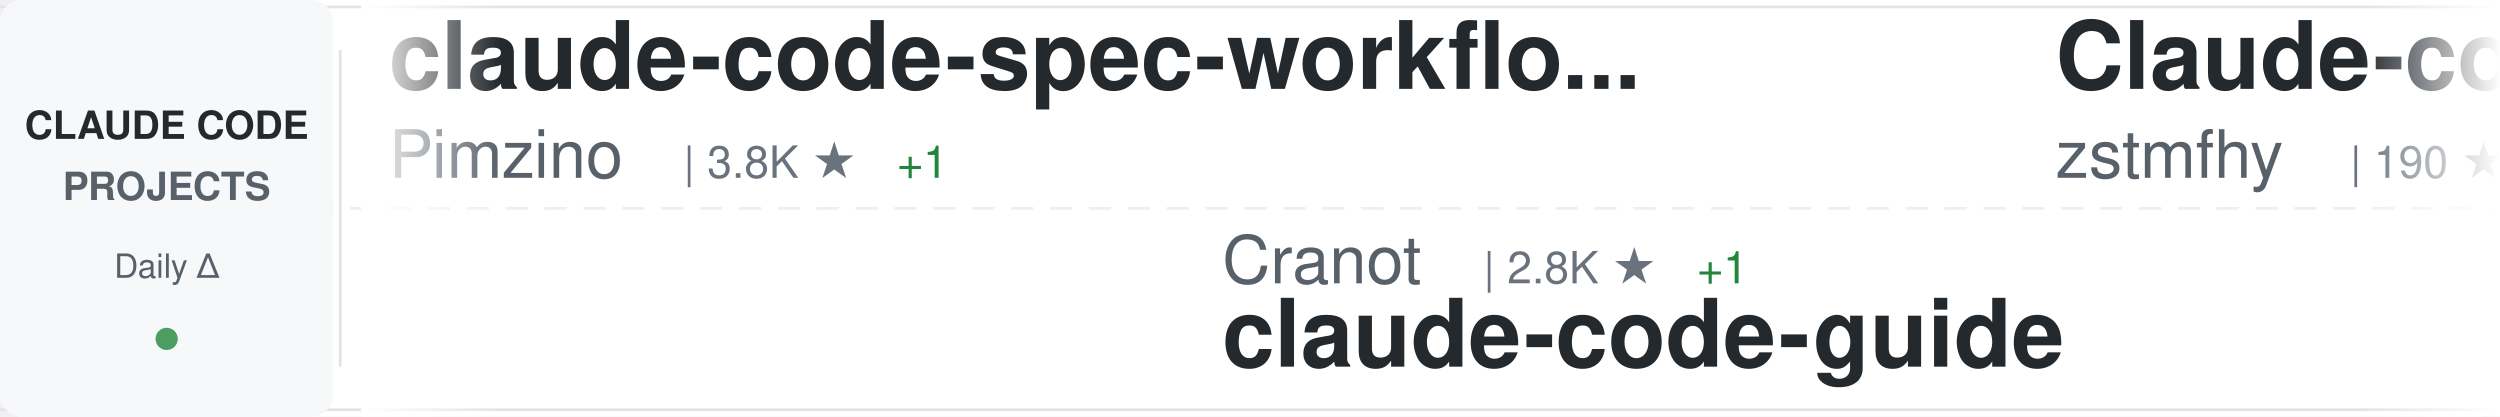
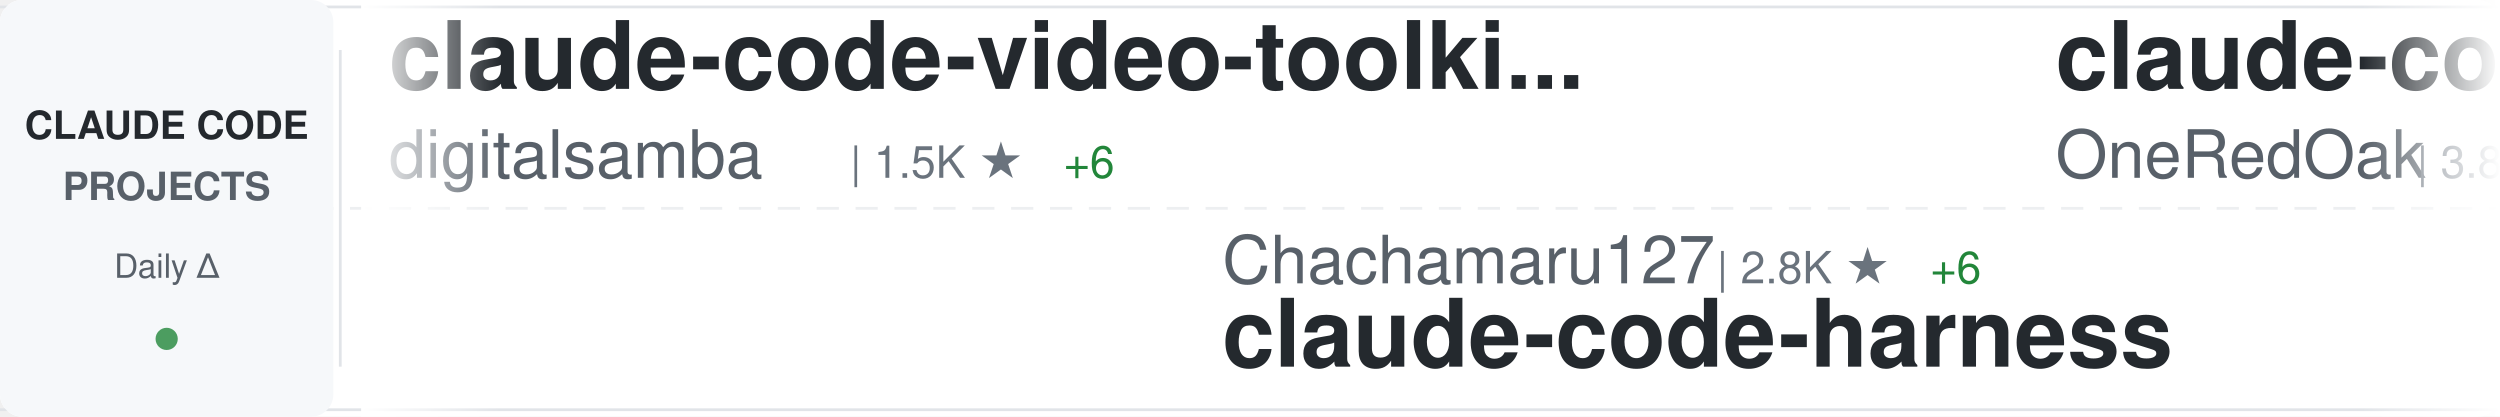
<svg xmlns="http://www.w3.org/2000/svg" width="900" height="150">
  <defs>
    <linearGradient id="awesomeLeftFade" x1="0%" y1="0%" x2="100%" y2="0%">
      <stop offset="0%" style="stop-color:#ffffff;stop-opacity:1" />
      <stop offset="100%" style="stop-color:#ffffff;stop-opacity:0" />
    </linearGradient>
    <linearGradient id="awesomeRightFade" x1="0%" y1="0%" x2="100%" y2="0%">
      <stop offset="0%" style="stop-color:#ffffff;stop-opacity:0" />
      <stop offset="100%" style="stop-color:#ffffff;stop-opacity:1" />
    </linearGradient>
  </defs>
  <rect width="900" height="150" fill="#ffffff" rx="8" />
  <rect x="0" y="2" width="900" height="1" fill="#e1e4e8" />
  <rect x="0" y="147" width="900" height="1" fill="#e1e4e8" />
  <line x1="0" y1="75" x2="900" y2="75" stroke="#e1e4e8" stroke-width="1" stroke-dasharray="8 6" opacity="0.6" />
  <rect x="0" y="0" width="120" height="150" fill="#f6f8fa" rx="8" />
  <text x="60" y="50" font-family="-apple-system, BlinkMacSystemFont, 'Segoe UI', Helvetica, Arial, sans-serif" font-size="14" font-weight="600" fill="#24292e" text-anchor="middle">CLAUDE CODE</text>
  <text x="60" y="72" font-family="-apple-system, BlinkMacSystemFont, 'Segoe UI', Helvetica, Arial, sans-serif" font-size="14" font-weight="600" fill="#586069" text-anchor="middle">PROJECTS</text>
  <text x="60" y="100" font-family="-apple-system, BlinkMacSystemFont, 'Segoe UI', Helvetica, Arial, sans-serif" font-size="12" font-weight="500" fill="#586069" text-anchor="middle">Daily Δ</text>
  <circle cx="60" cy="122" r="4" fill="#22863a" opacity="0.8" />
  <rect x="122" y="18" width="1" height="114" fill="#e1e4e8" />
  <clipPath id="awesomeTickerClip">
    <rect x="130" y="0" width="770" height="150" />
  </clipPath>
  <g clip-path="url(#awesomeTickerClip)">
    <g id="awesomeTickerItems">
      <animateTransform attributeName="transform" attributeType="XML" type="translate" from="0 0" to="-3000 0" dur="54s" repeatCount="indefinite" />
      <g transform="translate(0, 0)">
-         <text x="140" y="32" font-family="-apple-system, BlinkMacSystemFont, 'Segoe UI', Helvetica, Arial, sans-serif" font-size="34" font-weight="600" fill="#24292e">claude-code-spec-workflo...</text>
-         <text x="140" y="64" font-family="-apple-system, BlinkMacSystemFont, 'Segoe UI', Helvetica, Arial, sans-serif" font-size="24" font-weight="400" fill="#586069">Pimzino</text>
-         <text x="246" y="64" font-family="-apple-system, BlinkMacSystemFont, 'Segoe UI', Helvetica, Arial, sans-serif" font-size="16" font-weight="500" fill="#6a737d">| 3.8K ★</text>
-         <text x="323" y="64" font-family="-apple-system, BlinkMacSystemFont, 'Segoe UI', Helvetica, Arial, sans-serif" font-size="16" font-weight="500" fill="#22863a"> +1</text>
+         <text x="140" y="32" font-family="-apple-system, BlinkMacSystemFont, 'Segoe UI', Helvetica, Arial, sans-serif" font-size="34" font-weight="600" fill="#24292e">claude-code-video-toolki...</text>
+         <text x="140" y="64" font-family="-apple-system, BlinkMacSystemFont, 'Segoe UI', Helvetica, Arial, sans-serif" font-size="24" font-weight="400" fill="#586069">digitalsamba</text>
+         <text x="306" y="64" font-family="-apple-system, BlinkMacSystemFont, 'Segoe UI', Helvetica, Arial, sans-serif" font-size="16" font-weight="500" fill="#6a737d">| 1.5K ★</text>
+         <text x="383" y="64" font-family="-apple-system, BlinkMacSystemFont, 'Segoe UI', Helvetica, Arial, sans-serif" font-size="16" font-weight="500" fill="#22863a"> +6</text>
      </g>
      <g transform="translate(300, 0)">
-         <text x="140" y="102" font-family="-apple-system, BlinkMacSystemFont, 'Segoe UI', Helvetica, Arial, sans-serif" font-size="24" font-weight="400" fill="#586069">Cranot</text>
-         <text x="234" y="102" font-family="-apple-system, BlinkMacSystemFont, 'Segoe UI', Helvetica, Arial, sans-serif" font-size="16" font-weight="500" fill="#6a737d">| 2.8K ★</text>
-         <text x="311" y="102" font-family="-apple-system, BlinkMacSystemFont, 'Segoe UI', Helvetica, Arial, sans-serif" font-size="16" font-weight="500" fill="#22863a"> +1</text>
-         <text x="140" y="132" font-family="-apple-system, BlinkMacSystemFont, 'Segoe UI', Helvetica, Arial, sans-serif" font-size="34" font-weight="600" fill="#24292e">claude-code-guide</text>
+         <text x="140" y="102" font-family="-apple-system, BlinkMacSystemFont, 'Segoe UI', Helvetica, Arial, sans-serif" font-size="24" font-weight="400" fill="#586069">Chachamaru127</text>
+         <text x="318" y="102" font-family="-apple-system, BlinkMacSystemFont, 'Segoe UI', Helvetica, Arial, sans-serif" font-size="16" font-weight="500" fill="#6a737d">| 2.8K ★</text>
+         <text x="395" y="102" font-family="-apple-system, BlinkMacSystemFont, 'Segoe UI', Helvetica, Arial, sans-serif" font-size="16" font-weight="500" fill="#22863a"> +6</text>
+         <text x="140" y="132" font-family="-apple-system, BlinkMacSystemFont, 'Segoe UI', Helvetica, Arial, sans-serif" font-size="34" font-weight="600" fill="#24292e">claude-code-harness</text>
      </g>
      <g transform="translate(600, 0)">
-         <text x="140" y="32" font-family="-apple-system, BlinkMacSystemFont, 'Segoe UI', Helvetica, Arial, sans-serif" font-size="34" font-weight="600" fill="#24292e">Claude-code</text>
-         <text x="140" y="64" font-family="-apple-system, BlinkMacSystemFont, 'Segoe UI', Helvetica, Arial, sans-serif" font-size="24" font-weight="400" fill="#586069">zstmfhy</text>
-         <text x="246" y="64" font-family="-apple-system, BlinkMacSystemFont, 'Segoe UI', Helvetica, Arial, sans-serif" font-size="16" font-weight="500" fill="#6a737d">| 190 ★</text>
+         <text x="140" y="32" font-family="-apple-system, BlinkMacSystemFont, 'Segoe UI', Helvetica, Arial, sans-serif" font-size="34" font-weight="600" fill="#24292e">claude-code-workflows</text>
+         <text x="140" y="64" font-family="-apple-system, BlinkMacSystemFont, 'Segoe UI', Helvetica, Arial, sans-serif" font-size="24" font-weight="400" fill="#586069">OneRedOak</text>
+         <text x="270" y="64" font-family="-apple-system, BlinkMacSystemFont, 'Segoe UI', Helvetica, Arial, sans-serif" font-size="16" font-weight="500" fill="#6a737d">| 3.8K ★</text>
      </g>
      <g transform="translate(900, 0)">
-         <text x="140" y="102" font-family="-apple-system, BlinkMacSystemFont, 'Segoe UI', Helvetica, Arial, sans-serif" font-size="24" font-weight="400" fill="#586069">diet103</text>
-         <text x="246" y="102" font-family="-apple-system, BlinkMacSystemFont, 'Segoe UI', Helvetica, Arial, sans-serif" font-size="16" font-weight="500" fill="#6a737d">| 9.7K ★</text>
-         <text x="323" y="102" font-family="-apple-system, BlinkMacSystemFont, 'Segoe UI', Helvetica, Arial, sans-serif" font-size="16" font-weight="500" fill="#22863a"> +2</text>
-         <text x="140" y="132" font-family="-apple-system, BlinkMacSystemFont, 'Segoe UI', Helvetica, Arial, sans-serif" font-size="34" font-weight="600" fill="#24292e">claude-code-infrastructu...</text>
-       </g>
-       <g transform="translate(1200, 0)">
-         <text x="140" y="32" font-family="-apple-system, BlinkMacSystemFont, 'Segoe UI', Helvetica, Arial, sans-serif" font-size="34" font-weight="600" fill="#24292e">claude-code</text>
-         <text x="140" y="64" font-family="-apple-system, BlinkMacSystemFont, 'Segoe UI', Helvetica, Arial, sans-serif" font-size="24" font-weight="400" fill="#586069">T-Lab-CUHKSZ</text>
-         <text x="306" y="64" font-family="-apple-system, BlinkMacSystemFont, 'Segoe UI', Helvetica, Arial, sans-serif" font-size="16" font-weight="500" fill="#6a737d">| 319 ★</text>
-       </g>
-       <g transform="translate(1500, 0)">
        <text x="140" y="102" font-family="-apple-system, BlinkMacSystemFont, 'Segoe UI', Helvetica, Arial, sans-serif" font-size="24" font-weight="400" fill="#586069">RishabhK103</text>
        <text x="294" y="102" font-family="-apple-system, BlinkMacSystemFont, 'Segoe UI', Helvetica, Arial, sans-serif" font-size="16" font-weight="500" fill="#6a737d">| 90 ★</text>
        <text x="140" y="132" font-family="-apple-system, BlinkMacSystemFont, 'Segoe UI', Helvetica, Arial, sans-serif" font-size="34" font-weight="600" fill="#24292e">claude-code</text>
      </g>
+       <g transform="translate(1200, 0)">
+         <text x="140" y="32" font-family="-apple-system, BlinkMacSystemFont, 'Segoe UI', Helvetica, Arial, sans-serif" font-size="34" font-weight="600" fill="#24292e">sc-claude-code-files</text>
+         <text x="140" y="64" font-family="-apple-system, BlinkMacSystemFont, 'Segoe UI', Helvetica, Arial, sans-serif" font-size="24" font-weight="400" fill="#586069">https-deeplearning-ai</text>
+         <text x="414" y="64" font-family="-apple-system, BlinkMacSystemFont, 'Segoe UI', Helvetica, Arial, sans-serif" font-size="16" font-weight="500" fill="#6a737d">| 532 ★</text>
+         <text x="482" y="64" font-family="-apple-system, BlinkMacSystemFont, 'Segoe UI', Helvetica, Arial, sans-serif" font-size="16" font-weight="500" fill="#22863a"> +1</text>
+       </g>
+       <g transform="translate(1500, 0)">
+         <text x="140" y="102" font-family="-apple-system, BlinkMacSystemFont, 'Segoe UI', Helvetica, Arial, sans-serif" font-size="24" font-weight="400" fill="#586069">zstmfhy</text>
+         <text x="246" y="102" font-family="-apple-system, BlinkMacSystemFont, 'Segoe UI', Helvetica, Arial, sans-serif" font-size="16" font-weight="500" fill="#6a737d">| 190 ★</text>
+         <text x="140" y="132" font-family="-apple-system, BlinkMacSystemFont, 'Segoe UI', Helvetica, Arial, sans-serif" font-size="34" font-weight="600" fill="#24292e">Claude-code</text>
+       </g>
      <g transform="translate(1800, 0)">
-         <text x="140" y="32" font-family="-apple-system, BlinkMacSystemFont, 'Segoe UI', Helvetica, Arial, sans-serif" font-size="34" font-weight="600" fill="#24292e">claude-howto</text>
-         <text x="140" y="64" font-family="-apple-system, BlinkMacSystemFont, 'Segoe UI', Helvetica, Arial, sans-serif" font-size="24" font-weight="400" fill="#586069">luongnv89</text>
-         <text x="270" y="64" font-family="-apple-system, BlinkMacSystemFont, 'Segoe UI', Helvetica, Arial, sans-serif" font-size="16" font-weight="500" fill="#6a737d">| 37.6K ★</text>
-         <text x="356" y="64" font-family="-apple-system, BlinkMacSystemFont, 'Segoe UI', Helvetica, Arial, sans-serif" font-size="16" font-weight="500" fill="#22863a"> +71</text>
+         <text x="140" y="32" font-family="-apple-system, BlinkMacSystemFont, 'Segoe UI', Helvetica, Arial, sans-serif" font-size="34" font-weight="600" fill="#24292e">claude-code-hub</text>
+         <text x="140" y="64" font-family="-apple-system, BlinkMacSystemFont, 'Segoe UI', Helvetica, Arial, sans-serif" font-size="24" font-weight="400" fill="#586069">ding113</text>
+         <text x="246" y="64" font-family="-apple-system, BlinkMacSystemFont, 'Segoe UI', Helvetica, Arial, sans-serif" font-size="16" font-weight="500" fill="#6a737d">| 3.1K ★</text>
+         <text x="323" y="64" font-family="-apple-system, BlinkMacSystemFont, 'Segoe UI', Helvetica, Arial, sans-serif" font-size="16" font-weight="500" fill="#22863a"> +3</text>
      </g>
      <g transform="translate(2100, 0)">
-         <text x="140" y="102" font-family="-apple-system, BlinkMacSystemFont, 'Segoe UI', Helvetica, Arial, sans-serif" font-size="24" font-weight="400" fill="#586069">OneRedOak</text>
-         <text x="270" y="102" font-family="-apple-system, BlinkMacSystemFont, 'Segoe UI', Helvetica, Arial, sans-serif" font-size="16" font-weight="500" fill="#6a737d">| 3.8K ★</text>
-         <text x="140" y="132" font-family="-apple-system, BlinkMacSystemFont, 'Segoe UI', Helvetica, Arial, sans-serif" font-size="34" font-weight="600" fill="#24292e">claude-code-workflows</text>
+         <text x="140" y="102" font-family="-apple-system, BlinkMacSystemFont, 'Segoe UI', Helvetica, Arial, sans-serif" font-size="24" font-weight="400" fill="#586069">liuup</text>
+         <text x="222" y="102" font-family="-apple-system, BlinkMacSystemFont, 'Segoe UI', Helvetica, Arial, sans-serif" font-size="16" font-weight="500" fill="#6a737d">| 3.2K ★</text>
+         <text x="299" y="102" font-family="-apple-system, BlinkMacSystemFont, 'Segoe UI', Helvetica, Arial, sans-serif" font-size="16" font-weight="500" fill="#22863a"> +5</text>
+         <text x="140" y="132" font-family="-apple-system, BlinkMacSystemFont, 'Segoe UI', Helvetica, Arial, sans-serif" font-size="34" font-weight="600" fill="#24292e">claude-code-analysis</text>
      </g>
      <g transform="translate(2400, 0)">
-         <text x="140" y="32" font-family="-apple-system, BlinkMacSystemFont, 'Segoe UI', Helvetica, Arial, sans-serif" font-size="34" font-weight="600" fill="#24292e">claude-code-sourcemap</text>
-         <text x="140" y="64" font-family="-apple-system, BlinkMacSystemFont, 'Segoe UI', Helvetica, Arial, sans-serif" font-size="24" font-weight="400" fill="#586069">ChinaSiro</text>
-         <text x="270" y="64" font-family="-apple-system, BlinkMacSystemFont, 'Segoe UI', Helvetica, Arial, sans-serif" font-size="16" font-weight="500" fill="#6a737d">| 9.4K ★</text>
-         <text x="347" y="64" font-family="-apple-system, BlinkMacSystemFont, 'Segoe UI', Helvetica, Arial, sans-serif" font-size="16" font-weight="500" fill="#22863a"> +7</text>
+         <text x="140" y="32" font-family="-apple-system, BlinkMacSystemFont, 'Segoe UI', Helvetica, Arial, sans-serif" font-size="34" font-weight="600" fill="#24292e">claude-code-webui</text>
+         <text x="140" y="64" font-family="-apple-system, BlinkMacSystemFont, 'Segoe UI', Helvetica, Arial, sans-serif" font-size="24" font-weight="400" fill="#586069">sugyan</text>
+         <text x="234" y="64" font-family="-apple-system, BlinkMacSystemFont, 'Segoe UI', Helvetica, Arial, sans-serif" font-size="16" font-weight="500" fill="#6a737d">| 1.1K ★</text>
      </g>
      <g transform="translate(2700, 0)">
-         <text x="140" y="102" font-family="-apple-system, BlinkMacSystemFont, 'Segoe UI', Helvetica, Arial, sans-serif" font-size="24" font-weight="400" fill="#586069">hangsman</text>
-         <text x="258" y="102" font-family="-apple-system, BlinkMacSystemFont, 'Segoe UI', Helvetica, Arial, sans-serif" font-size="16" font-weight="500" fill="#6a737d">| 787 ★</text>
-         <text x="326" y="102" font-family="-apple-system, BlinkMacSystemFont, 'Segoe UI', Helvetica, Arial, sans-serif" font-size="16" font-weight="500" fill="#22863a"> +1</text>
-         <text x="140" y="132" font-family="-apple-system, BlinkMacSystemFont, 'Segoe UI', Helvetica, Arial, sans-serif" font-size="34" font-weight="600" fill="#24292e">claude-code-source</text>
+         <text x="140" y="102" font-family="-apple-system, BlinkMacSystemFont, 'Segoe UI', Helvetica, Arial, sans-serif" font-size="24" font-weight="400" fill="#586069">repowise-dev</text>
+         <text x="306" y="102" font-family="-apple-system, BlinkMacSystemFont, 'Segoe UI', Helvetica, Arial, sans-serif" font-size="16" font-weight="500" fill="#6a737d">| 1.1K ★</text>
+         <text x="383" y="102" font-family="-apple-system, BlinkMacSystemFont, 'Segoe UI', Helvetica, Arial, sans-serif" font-size="16" font-weight="500" fill="#22863a"> +5</text>
+         <text x="140" y="132" font-family="-apple-system, BlinkMacSystemFont, 'Segoe UI', Helvetica, Arial, sans-serif" font-size="34" font-weight="600" fill="#24292e">claude-code-prompts</text>
      </g>
      <g transform="translate(3000, 0)">
-         <text x="140" y="32" font-family="-apple-system, BlinkMacSystemFont, 'Segoe UI', Helvetica, Arial, sans-serif" font-size="34" font-weight="600" fill="#24292e">claude-code-spec-workflo...</text>
-         <text x="140" y="64" font-family="-apple-system, BlinkMacSystemFont, 'Segoe UI', Helvetica, Arial, sans-serif" font-size="24" font-weight="400" fill="#586069">Pimzino</text>
-         <text x="246" y="64" font-family="-apple-system, BlinkMacSystemFont, 'Segoe UI', Helvetica, Arial, sans-serif" font-size="16" font-weight="500" fill="#6a737d">| 3.8K ★</text>
-         <text x="323" y="64" font-family="-apple-system, BlinkMacSystemFont, 'Segoe UI', Helvetica, Arial, sans-serif" font-size="16" font-weight="500" fill="#22863a"> +1</text>
+         <text x="140" y="32" font-family="-apple-system, BlinkMacSystemFont, 'Segoe UI', Helvetica, Arial, sans-serif" font-size="34" font-weight="600" fill="#24292e">claude-code-video-toolki...</text>
+         <text x="140" y="64" font-family="-apple-system, BlinkMacSystemFont, 'Segoe UI', Helvetica, Arial, sans-serif" font-size="24" font-weight="400" fill="#586069">digitalsamba</text>
+         <text x="306" y="64" font-family="-apple-system, BlinkMacSystemFont, 'Segoe UI', Helvetica, Arial, sans-serif" font-size="16" font-weight="500" fill="#6a737d">| 1.5K ★</text>
+         <text x="383" y="64" font-family="-apple-system, BlinkMacSystemFont, 'Segoe UI', Helvetica, Arial, sans-serif" font-size="16" font-weight="500" fill="#22863a"> +6</text>
      </g>
      <g transform="translate(3300, 0)">
-         <text x="140" y="102" font-family="-apple-system, BlinkMacSystemFont, 'Segoe UI', Helvetica, Arial, sans-serif" font-size="24" font-weight="400" fill="#586069">Cranot</text>
-         <text x="234" y="102" font-family="-apple-system, BlinkMacSystemFont, 'Segoe UI', Helvetica, Arial, sans-serif" font-size="16" font-weight="500" fill="#6a737d">| 2.8K ★</text>
-         <text x="311" y="102" font-family="-apple-system, BlinkMacSystemFont, 'Segoe UI', Helvetica, Arial, sans-serif" font-size="16" font-weight="500" fill="#22863a"> +1</text>
-         <text x="140" y="132" font-family="-apple-system, BlinkMacSystemFont, 'Segoe UI', Helvetica, Arial, sans-serif" font-size="34" font-weight="600" fill="#24292e">claude-code-guide</text>
+         <text x="140" y="102" font-family="-apple-system, BlinkMacSystemFont, 'Segoe UI', Helvetica, Arial, sans-serif" font-size="24" font-weight="400" fill="#586069">Chachamaru127</text>
+         <text x="318" y="102" font-family="-apple-system, BlinkMacSystemFont, 'Segoe UI', Helvetica, Arial, sans-serif" font-size="16" font-weight="500" fill="#6a737d">| 2.8K ★</text>
+         <text x="395" y="102" font-family="-apple-system, BlinkMacSystemFont, 'Segoe UI', Helvetica, Arial, sans-serif" font-size="16" font-weight="500" fill="#22863a"> +6</text>
+         <text x="140" y="132" font-family="-apple-system, BlinkMacSystemFont, 'Segoe UI', Helvetica, Arial, sans-serif" font-size="34" font-weight="600" fill="#24292e">claude-code-harness</text>
      </g>
      <g transform="translate(3600, 0)">
-         <text x="140" y="32" font-family="-apple-system, BlinkMacSystemFont, 'Segoe UI', Helvetica, Arial, sans-serif" font-size="34" font-weight="600" fill="#24292e">Claude-code</text>
-         <text x="140" y="64" font-family="-apple-system, BlinkMacSystemFont, 'Segoe UI', Helvetica, Arial, sans-serif" font-size="24" font-weight="400" fill="#586069">zstmfhy</text>
-         <text x="246" y="64" font-family="-apple-system, BlinkMacSystemFont, 'Segoe UI', Helvetica, Arial, sans-serif" font-size="16" font-weight="500" fill="#6a737d">| 190 ★</text>
+         <text x="140" y="32" font-family="-apple-system, BlinkMacSystemFont, 'Segoe UI', Helvetica, Arial, sans-serif" font-size="34" font-weight="600" fill="#24292e">claude-code-workflows</text>
+         <text x="140" y="64" font-family="-apple-system, BlinkMacSystemFont, 'Segoe UI', Helvetica, Arial, sans-serif" font-size="24" font-weight="400" fill="#586069">OneRedOak</text>
+         <text x="270" y="64" font-family="-apple-system, BlinkMacSystemFont, 'Segoe UI', Helvetica, Arial, sans-serif" font-size="16" font-weight="500" fill="#6a737d">| 3.8K ★</text>
      </g>
      <g transform="translate(3900, 0)">
-         <text x="140" y="102" font-family="-apple-system, BlinkMacSystemFont, 'Segoe UI', Helvetica, Arial, sans-serif" font-size="24" font-weight="400" fill="#586069">diet103</text>
-         <text x="246" y="102" font-family="-apple-system, BlinkMacSystemFont, 'Segoe UI', Helvetica, Arial, sans-serif" font-size="16" font-weight="500" fill="#6a737d">| 9.7K ★</text>
-         <text x="323" y="102" font-family="-apple-system, BlinkMacSystemFont, 'Segoe UI', Helvetica, Arial, sans-serif" font-size="16" font-weight="500" fill="#22863a"> +2</text>
-         <text x="140" y="132" font-family="-apple-system, BlinkMacSystemFont, 'Segoe UI', Helvetica, Arial, sans-serif" font-size="34" font-weight="600" fill="#24292e">claude-code-infrastructu...</text>
+         <text x="140" y="102" font-family="-apple-system, BlinkMacSystemFont, 'Segoe UI', Helvetica, Arial, sans-serif" font-size="24" font-weight="400" fill="#586069">RishabhK103</text>
+         <text x="294" y="102" font-family="-apple-system, BlinkMacSystemFont, 'Segoe UI', Helvetica, Arial, sans-serif" font-size="16" font-weight="500" fill="#6a737d">| 90 ★</text>
+         <text x="140" y="132" font-family="-apple-system, BlinkMacSystemFont, 'Segoe UI', Helvetica, Arial, sans-serif" font-size="34" font-weight="600" fill="#24292e">claude-code</text>
      </g>
    </g>
  </g>
  <rect x="130" y="0" width="50" height="150" fill="url(#awesomeLeftFade)" />
  <rect x="850" y="0" width="50" height="150" fill="url(#awesomeRightFade)" />
</svg>
